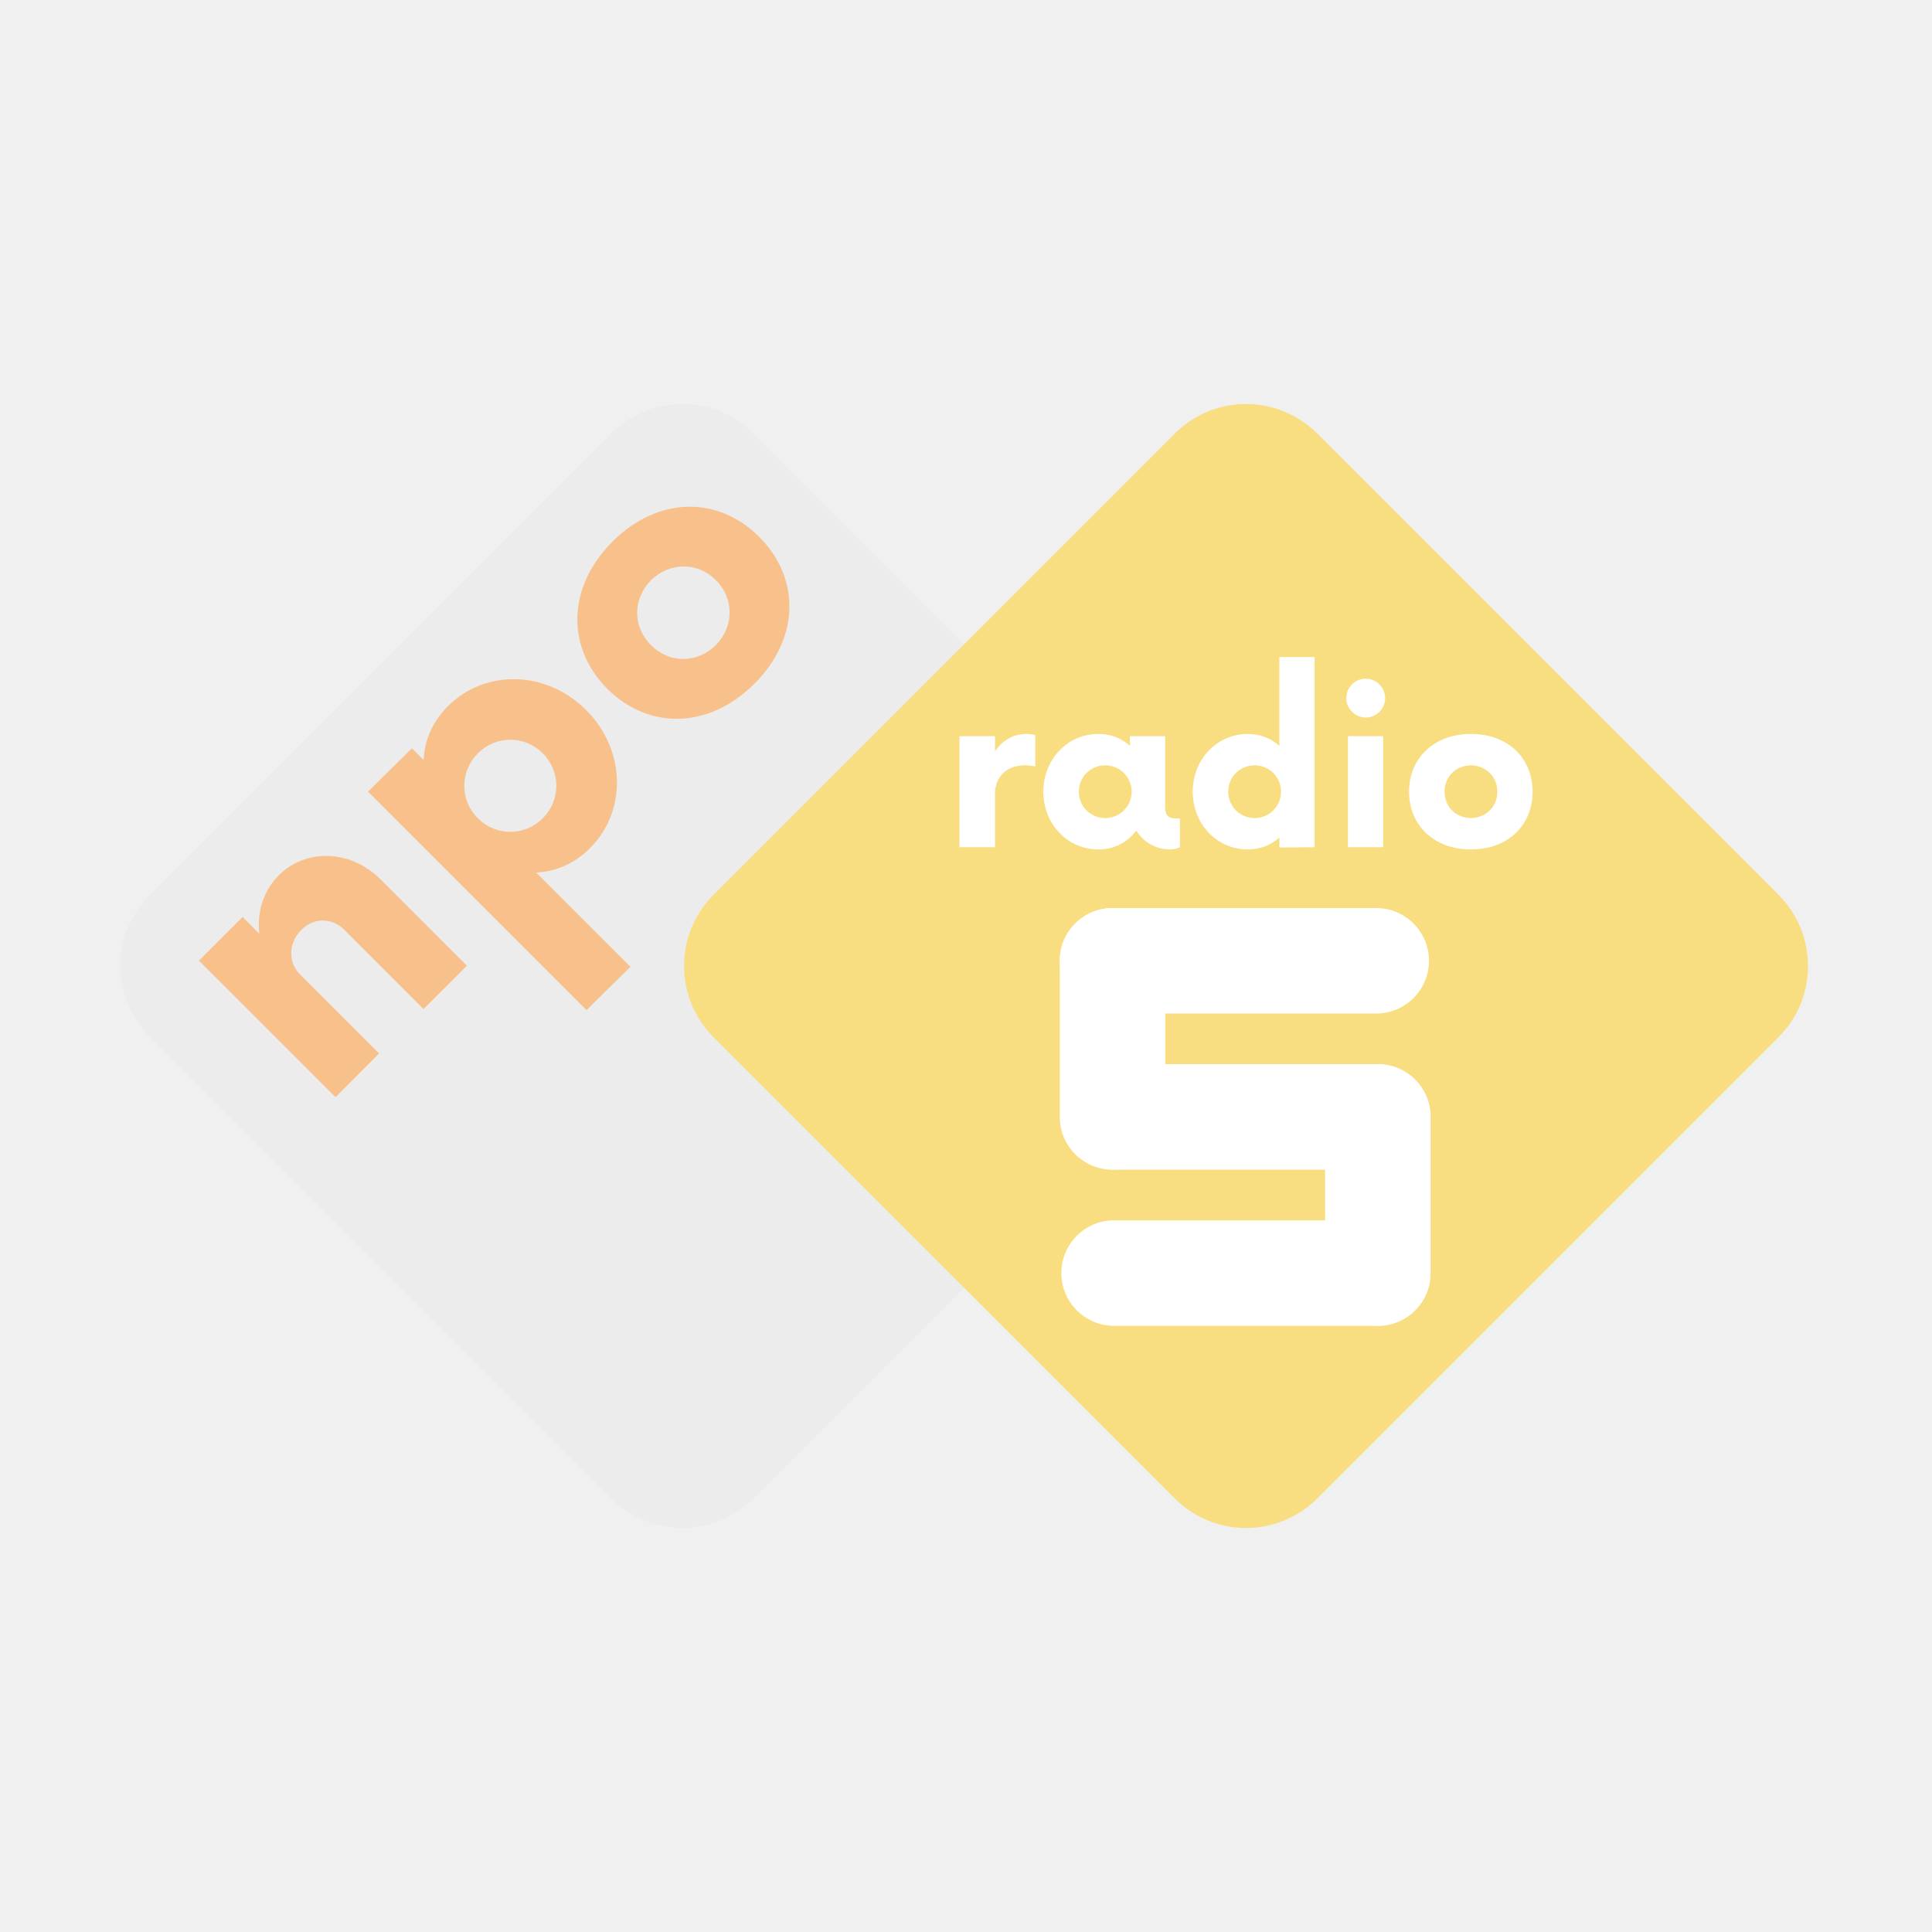
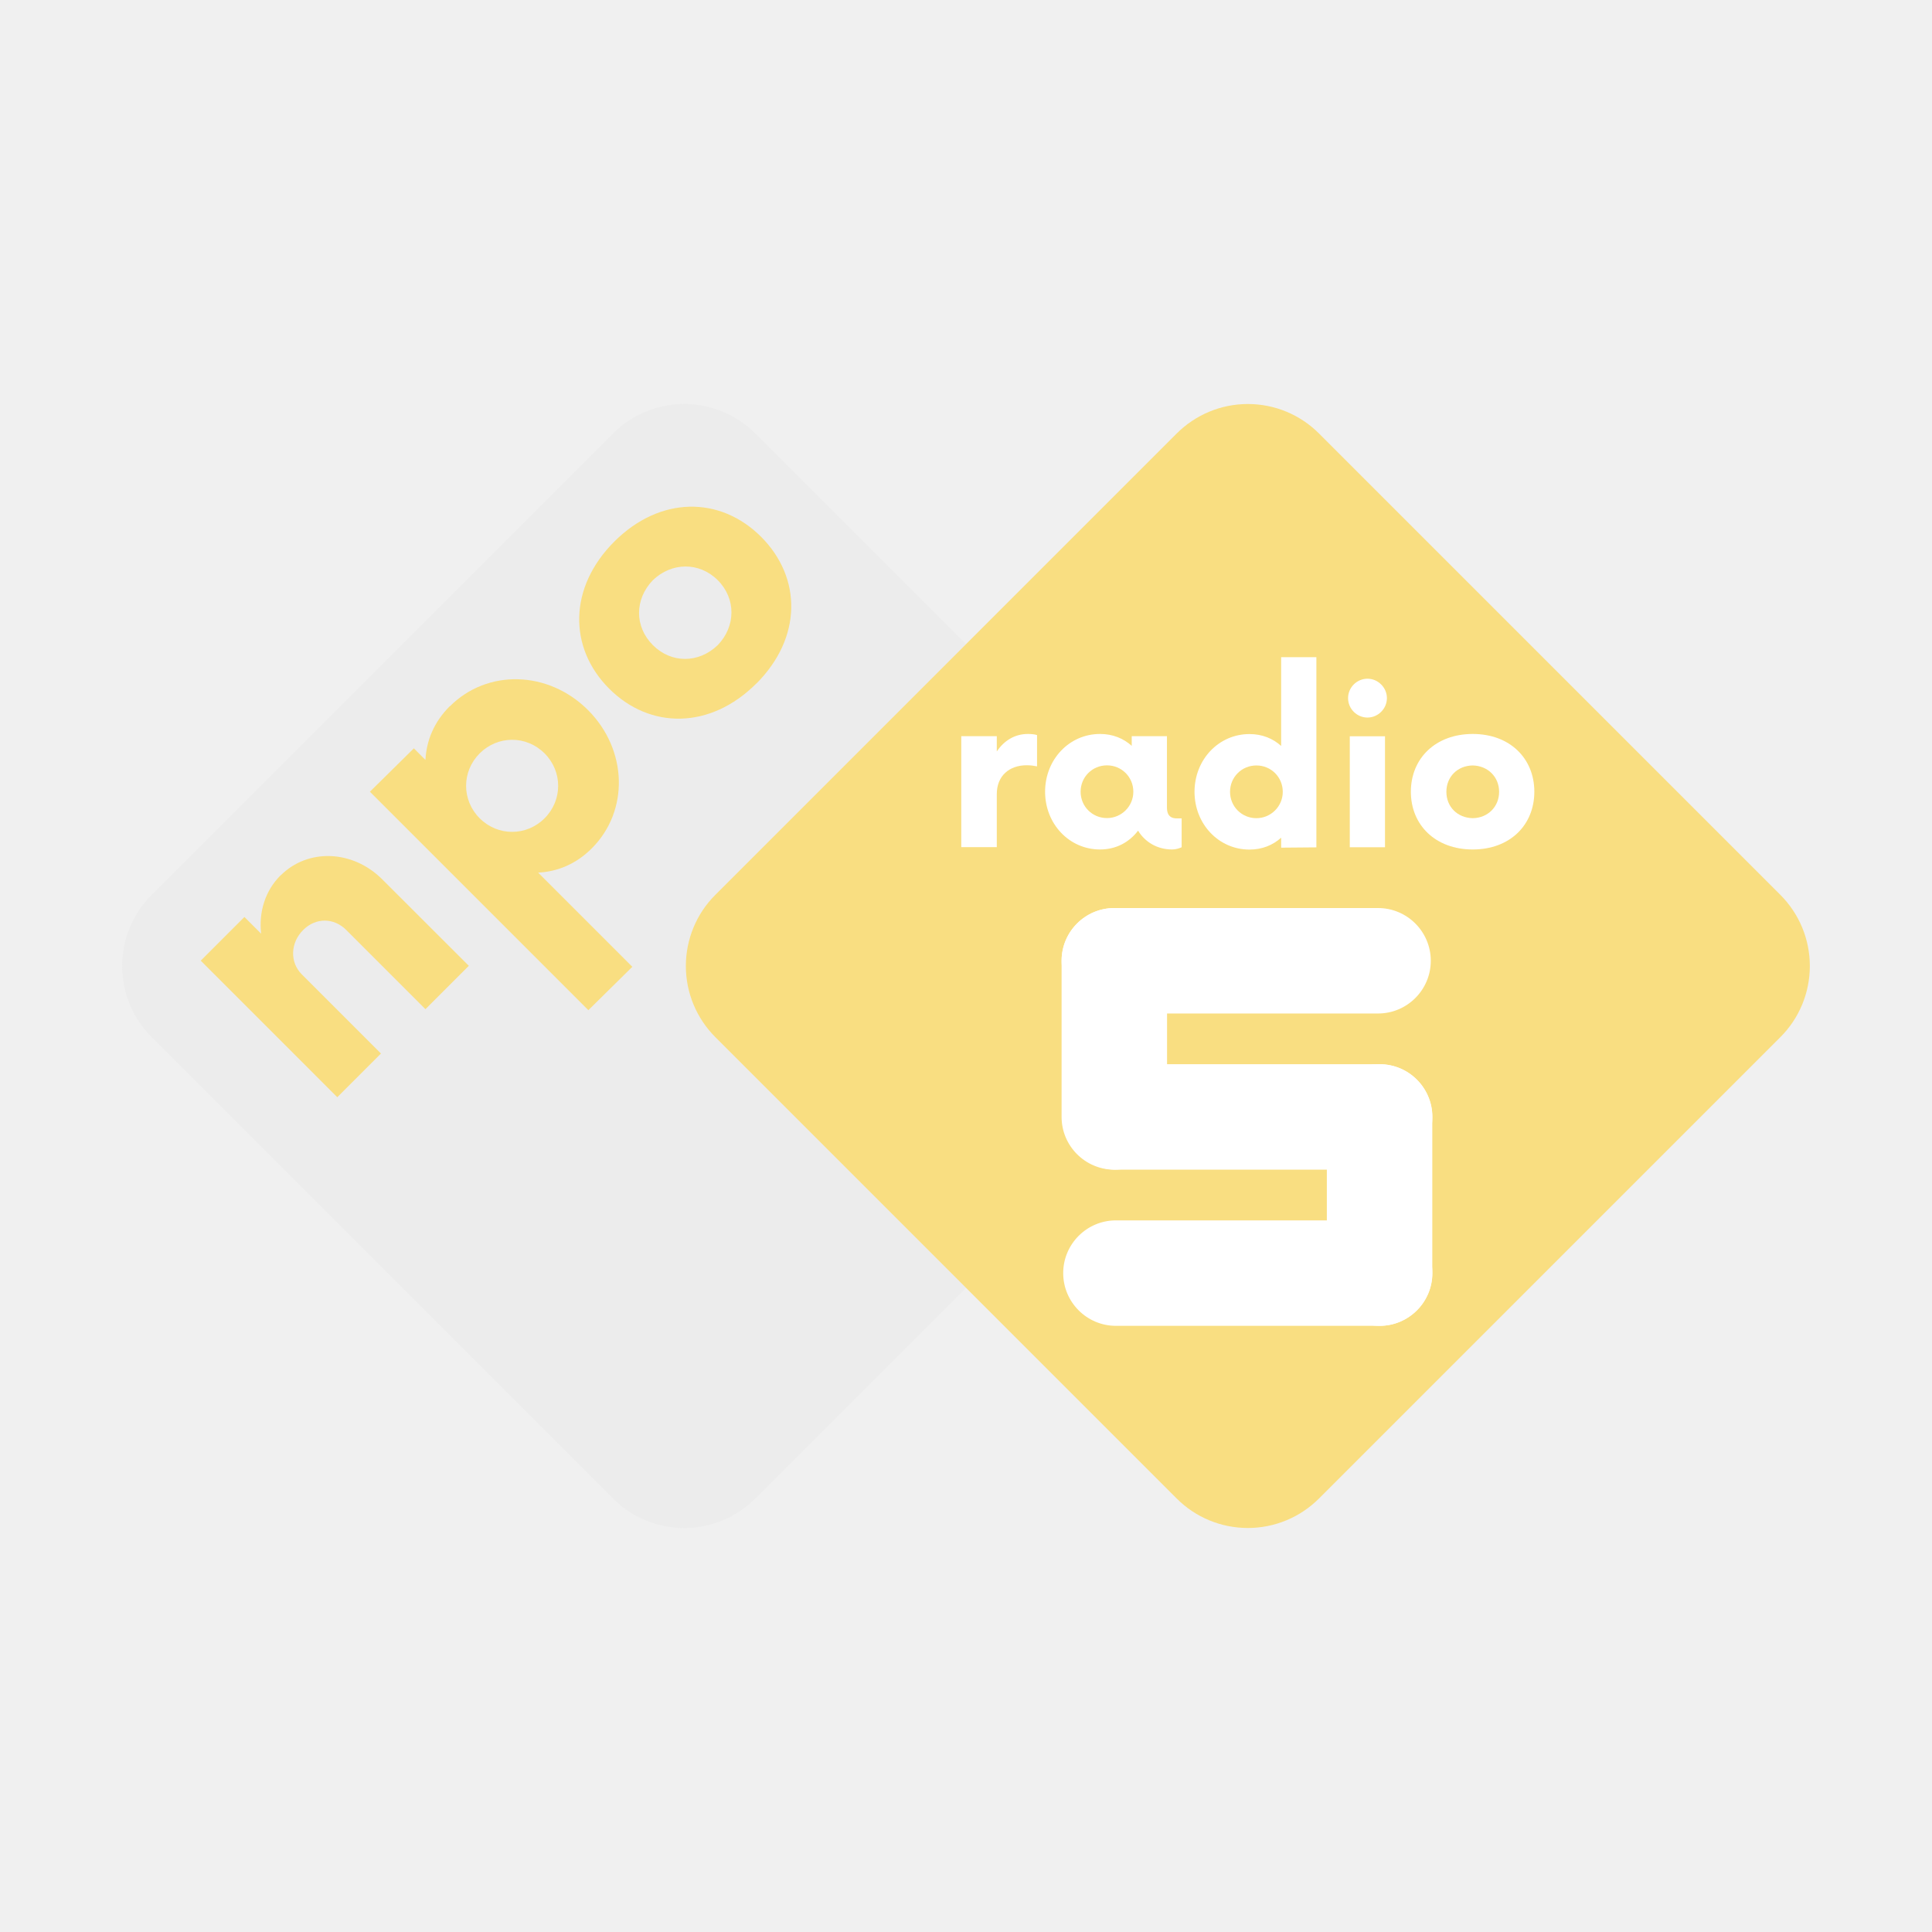
- <svg xmlns="http://www.w3.org/2000/svg" width="192px" height="192px" version="1.1" xml:space="preserve" style="fill-rule:evenodd;clip-rule:evenodd;stroke-linejoin:round;stroke-miterlimit:2;">
-   <g id="logo">
-     <path d="M60.742,43.079C62.617,41.204 65.161,40.15 67.813,40.15C70.465,40.15 73.009,41.204 74.884,43.079C86.428,54.623 109.19,77.385 120.734,88.929C122.609,90.804 123.663,93.348 123.663,96C123.663,98.652 122.609,101.196 120.734,103.071C109.19,114.615 86.428,137.377 74.884,148.921C73.009,150.796 70.465,151.85 67.813,151.85C65.161,151.85 62.617,150.796 60.742,148.921C49.198,137.377 26.436,114.615 14.892,103.071C13.017,101.196 11.963,98.652 11.963,96C11.963,93.348 13.017,90.804 14.892,88.929C26.436,77.385 49.198,54.623 60.742,43.079Z" style="fill:rgb(236,236,236);" />
-     <path d="M27.71,86.984C26.147,88.546 25.534,90.651 25.769,92.789L24.109,91.128L19.769,95.468L33.338,109.037L37.678,104.697L29.806,96.825C28.584,95.603 28.687,93.668 29.944,92.411C31.201,91.154 33,91.187 34.222,92.409L42.094,100.281L46.4,95.975L37.815,87.39C34.83,84.406 30.389,84.305 27.71,86.984Z" style="fill:rgb(248,193,140);fill-rule:nonzero;" />
-     <path d="M44.507,70.186C42.945,71.749 42.197,73.581 42.093,75.515L40.941,74.363L36.568,78.669L58.282,100.383L62.655,96.077L53.292,86.713C55.226,86.61 57.058,85.862 58.621,84.3C62.354,80.566 62.185,74.498 58.247,70.56C54.309,66.622 48.241,66.453 44.507,70.186ZM53.941,81.318C52.141,83.118 49.289,83.118 47.489,81.318C45.689,79.518 45.689,76.666 47.489,74.866C49.289,73.066 52.141,73.066 53.941,74.866C55.741,76.666 55.741,79.518 53.941,81.318Z" style="fill:rgb(248,193,140);fill-rule:nonzero;" />
-     <path d="M74.978,67.943C79.526,63.395 79.526,57.428 75.453,53.354C71.379,49.281 65.412,49.281 60.864,53.829C56.316,58.378 56.282,64.378 60.355,68.452C64.429,72.525 70.429,72.491 74.978,67.943ZM71.147,64.112C69.245,65.946 66.529,65.946 64.695,64.112C62.861,62.278 62.861,59.562 64.695,57.66C66.563,55.86 69.313,55.826 71.147,57.66C72.981,59.494 72.947,62.245 71.147,64.112Z" style="fill:rgb(248,193,140);fill-rule:nonzero;" />
-     <path d="M116.758,43.079C118.633,41.204 121.177,40.15 123.829,40.15C126.481,40.15 129.025,41.204 130.9,43.079C142.444,54.623 165.206,77.385 176.75,88.929C178.625,90.804 179.679,93.348 179.679,96C179.679,98.652 178.625,101.196 176.75,103.071C165.206,114.615 142.444,137.377 130.9,148.921C129.025,150.796 126.481,151.85 123.829,151.85C121.177,151.85 118.633,150.796 116.758,148.921C105.214,137.377 82.452,114.615 70.908,103.071C69.033,101.196 67.979,98.652 67.979,96C67.979,93.348 69.033,90.804 70.908,88.929C82.452,77.385 105.214,54.623 116.758,43.079Z" style="fill:rgb(249,222,129);" />
-     <path d="M101.971,72.94C100.674,72.94 99.598,73.601 98.88,74.676L98.88,73.16L95.351,73.16L95.351,84.195L98.88,84.195L98.88,78.924C98.88,77.103 100.122,76.055 101.861,76.055C102.275,76.055 102.633,76.11 102.882,76.165L102.882,73.05C102.633,72.967 102.302,72.94 101.971,72.94Z" style="fill:white;fill-rule:nonzero;" />
-     <path d="M116.763,81.329C116.294,81.329 115.797,81.163 115.797,80.252L115.797,73.16L112.295,73.16L112.295,74.125C111.467,73.381 110.418,72.94 109.147,72.94C106.084,72.94 103.686,75.476 103.686,78.678C103.686,81.88 106.084,84.416 109.147,84.416C110.749,84.416 112.047,83.7 112.93,82.542C113.619,83.672 114.832,84.416 116.321,84.416C116.68,84.416 117.011,84.306 117.259,84.196L117.259,81.329L116.763,81.329ZM109.838,81.301C108.374,81.301 107.214,80.142 107.214,78.678C107.214,77.214 108.374,76.055 109.838,76.055C111.274,76.055 112.461,77.214 112.461,78.678C112.461,80.142 111.274,81.301 109.838,81.301Z" style="fill:white;fill-rule:nonzero;" />
-     <path d="M127.142,65.296L127.142,74.125C126.314,73.381 125.265,72.94 123.994,72.94C120.931,72.94 118.532,75.476 118.532,78.678C118.532,81.88 120.931,84.416 123.994,84.416C125.265,84.416 126.314,83.975 127.142,83.231L127.142,84.223L130.644,84.196L130.644,65.296L127.142,65.296ZM124.685,81.301C123.221,81.301 122.061,80.142 122.061,78.678C122.061,77.214 123.221,76.055 124.685,76.055C126.121,76.055 127.308,77.214 127.308,78.678C127.308,80.142 126.121,81.301 124.685,81.301Z" style="fill:white;fill-rule:nonzero;" />
-     <path d="M135.723,71.308C136.771,71.308 137.653,70.426 137.653,69.378C137.653,68.303 136.771,67.448 135.723,67.448C134.675,67.448 133.793,68.303 133.793,69.378C133.793,70.426 134.675,71.308 135.723,71.308ZM133.959,84.195L137.46,84.195L137.46,73.16L133.959,73.16L133.959,84.195Z" style="fill:white;fill-rule:nonzero;" />
-     <path d="M146.182,84.416C149.881,84.416 152.307,81.991 152.307,78.678C152.307,75.365 149.881,72.94 146.182,72.94C142.484,72.94 140.03,75.365 140.03,78.678C140.03,81.991 142.484,84.416 146.182,84.416ZM146.182,81.301C144.663,81.274 143.559,80.169 143.559,78.678C143.559,77.187 144.663,76.082 146.182,76.055C147.673,76.082 148.805,77.187 148.805,78.678C148.805,80.169 147.673,81.274 146.182,81.301Z" style="fill:white;fill-rule:nonzero;" />
-     <g id="_5">
-       <path d="M110.56,100.723L136.766,100.723C139.659,100.723 142.008,98.375 142.008,95.482C142.008,92.589 139.659,90.241 136.766,90.241L110.56,90.241C107.667,90.241 105.318,92.589 105.318,95.482C105.318,98.375 107.667,100.723 110.56,100.723Z" style="fill:white;" />
-       <path d="M110.718,116.241L136.925,116.241C139.818,116.241 142.166,113.892 142.166,110.999C142.166,108.107 139.818,105.758 136.925,105.758L110.718,105.758C107.826,105.758 105.477,108.107 105.477,110.999C105.477,113.892 107.826,116.241 110.718,116.241Z" style="fill:white;" />
-       <path d="M110.718,131.758L136.925,131.758C139.818,131.758 142.166,129.41 142.166,126.517C142.166,123.624 139.818,121.275 136.925,121.275L110.718,121.275C107.826,121.275 105.477,123.624 105.477,126.517C105.477,129.41 107.826,131.758 110.718,131.758Z" style="fill:white;" />
-       <path d="M105.318,95.482L105.318,110.999C105.318,113.892 107.667,116.241 110.56,116.241C113.452,116.241 115.801,113.892 115.801,110.999L115.801,95.482C115.801,92.589 113.452,90.241 110.56,90.241C107.667,90.241 105.318,92.589 105.318,95.482Z" style="fill:white;" />
-       <path d="M131.684,110.999L131.684,126.517C131.684,129.41 134.032,131.758 136.925,131.758C139.818,131.758 142.166,129.41 142.166,126.517L142.166,110.999C142.166,108.107 139.818,105.758 136.925,105.758C134.032,105.758 131.684,108.107 131.684,110.999Z" style="fill:white;" />
+ <svg xmlns="http://www.w3.org/2000/svg" id="a" width="192" height="192" viewBox="0 0 192 192">
+   <defs>
+     <style>.f{fill:#ececec;}.f,.g,.h,.i,.j{stroke-width:0px;}.f,.h,.i{fill-rule:evenodd;}.g,.i{fill:#fff;}.h,.j{fill:#f9de81;}</style>
+   </defs>
+   <g id="b">
+     <g id="c">
+       <g id="d">
+         <path class="f" d="m60.92,43.08c1.88-1.88,4.42-2.93,7.07-2.93s5.2,1.05,7.07,2.93c11.54,11.54,34.31,34.31,45.85,45.85,1.88,1.88,2.93,4.42,2.93,7.07s-1.05,5.2-2.93,7.07c-11.54,11.54-34.31,34.31-45.85,45.85-1.88,1.88-4.42,2.93-7.07,2.93s-5.2-1.05-7.07-2.93c-11.54-11.54-34.31-34.31-45.85-45.85-1.88-1.88-2.93-4.42-2.93-7.07s1.05-5.2,2.93-7.07c11.54-11.54,34.31-34.31,45.85-45.85Z" />
+         <path class="j" d="m27.89,86.98c-1.56,1.56-2.18,3.67-1.94,5.81l-1.66-1.66-4.34,4.34,13.57,13.57,4.34-4.34-7.87-7.87c-1.22-1.22-1.12-3.16.14-4.41,1.26-1.26,3.06-1.22,4.28,0l7.87,7.87,4.31-4.31-8.59-8.58c-2.98-2.98-7.43-3.08-10.1-.41Z" />
+         <path class="j" d="m44.69,70.19c-1.56,1.56-2.31,3.4-2.41,5.33l-1.15-1.15-4.37,4.31,21.71,21.71,4.37-4.31-9.36-9.36c1.93-.1,3.77-.85,5.33-2.41,3.73-3.73,3.56-9.8-.37-13.74-3.94-3.94-10.01-4.11-13.74-.37Zm9.43,11.13c-1.8,1.8-4.65,1.8-6.45,0-1.8-1.8-1.8-4.65,0-6.45,1.8-1.8,4.65-1.8,6.45,0,1.8,1.8,1.8,4.65,0,6.45Z" />
+         <path class="j" d="m75.16,67.94c4.55-4.55,4.55-10.51.48-14.59-4.07-4.07-10.04-4.07-14.59.47-4.55,4.55-4.58,10.55-.51,14.62,4.07,4.07,10.07,4.04,14.62-.51Zm-3.83-3.83c-1.9,1.83-4.62,1.83-6.45,0s-1.83-4.55,0-6.45c1.87-1.8,4.62-1.83,6.45,0s1.8,4.58,0,6.45Z" />
+         <path class="h" d="m116.94,43.08c1.88-1.88,4.42-2.93,7.07-2.93s5.2,1.05,7.07,2.93c11.54,11.54,34.31,34.31,45.85,45.85,1.88,1.88,2.93,4.42,2.93,7.07s-1.05,5.2-2.93,7.07c-11.54,11.54-34.31,34.31-45.85,45.85-1.88,1.88-4.42,2.93-7.07,2.93s-5.2-1.05-7.07-2.93c-11.54-11.54-34.31-34.31-45.85-45.85-1.88-1.88-2.93-4.42-2.93-7.07s1.05-5.2,2.93-7.07c11.54-11.54,34.31-34.31,45.85-45.85Z" />
+         <path class="g" d="m102.15,72.94c-1.3,0-2.37.66-3.09,1.74v-1.52h-3.53v11.03h3.53v-5.27c0-1.82,1.24-2.87,2.98-2.87.41,0,.77.06,1.02.11v-3.11c-.25-.08-.58-.11-.91-.11Z" />
+         <path class="g" d="m116.94,81.33c-.47,0-.97-.17-.97-1.08v-7.09h-3.5v.96c-.83-.74-1.88-1.18-3.15-1.18-3.06,0-5.46,2.54-5.46,5.74s2.4,5.74,5.46,5.74c1.6,0,2.9-.72,3.78-1.87.69,1.13,1.9,1.87,3.39,1.87.36,0,.69-.11.94-.22v-2.87h-.5Zm-6.93-.03c-1.46,0-2.62-1.16-2.62-2.62s1.16-2.62,2.62-2.62,2.62,1.16,2.62,2.62-1.19,2.62-2.62,2.62Z" />
+         <path class="g" d="m127.32,65.3v8.83c-.83-.74-1.88-1.18-3.15-1.18-3.06,0-5.46,2.54-5.46,5.74s2.4,5.74,5.46,5.74c1.27,0,2.32-.44,3.15-1.18v.99l3.5-.03v-18.9h-3.5Zm-2.46,16.01c-1.46,0-2.62-1.16-2.62-2.62s1.16-2.62,2.62-2.62,2.62,1.16,2.62,2.62-1.19,2.62-2.62,2.62Z" />
+         <path class="g" d="m135.9,71.31c1.05,0,1.93-.88,1.93-1.93s-.88-1.93-1.93-1.93-1.93.86-1.93,1.93.88,1.93,1.93,1.93Zm-1.76,12.89h3.5v-11.03h-3.5v11.03Z" />
+         <path class="g" d="m146.36,84.42c3.7,0,6.12-2.43,6.12-5.74s-2.43-5.74-6.12-5.74-6.15,2.42-6.15,5.74,2.45,5.74,6.15,5.74Zm0-3.11c-1.52-.03-2.62-1.13-2.62-2.62s1.1-2.6,2.62-2.62c1.49.03,2.62,1.13,2.62,2.62s-1.13,2.6-2.62,2.62Z" />
+         <g id="e">
+           <path class="i" d="m110.74,100.72h26.21c2.89,0,5.24-2.35,5.24-5.24s-2.35-5.24-5.24-5.24h-26.21c-2.89,0-5.24,2.35-5.24,5.24s2.35,5.24,5.24,5.24Z" />
+           <path class="i" d="m110.9,116.24h26.21c2.89,0,5.24-2.35,5.24-5.24s-2.35-5.24-5.24-5.24h-26.21c-2.89,0-5.24,2.35-5.24,5.24s2.35,5.24,5.24,5.24Z" />
+           <path class="i" d="m110.9,131.76h26.21c2.89,0,5.24-2.35,5.24-5.24s-2.35-5.24-5.24-5.24h-26.21c-2.89,0-5.24,2.35-5.24,5.24s2.35,5.24,5.24,5.24Z" />
+           <path class="i" d="m105.5,95.48v15.52c0,2.89,2.35,5.24,5.24,5.24s5.24-2.35,5.24-5.24v-15.52c0-2.89-2.35-5.24-5.24-5.24s-5.24,2.35-5.24,5.24Z" />
+           <path class="i" d="m131.86,111v15.52c0,2.89,2.35,5.24,5.24,5.24s5.24-2.35,5.24-5.24v-15.52c0-2.89-2.35-5.24-5.24-5.24s-5.24,2.35-5.24,5.24Z" />
+         </g>
+       </g>
    </g>
  </g>
</svg>
